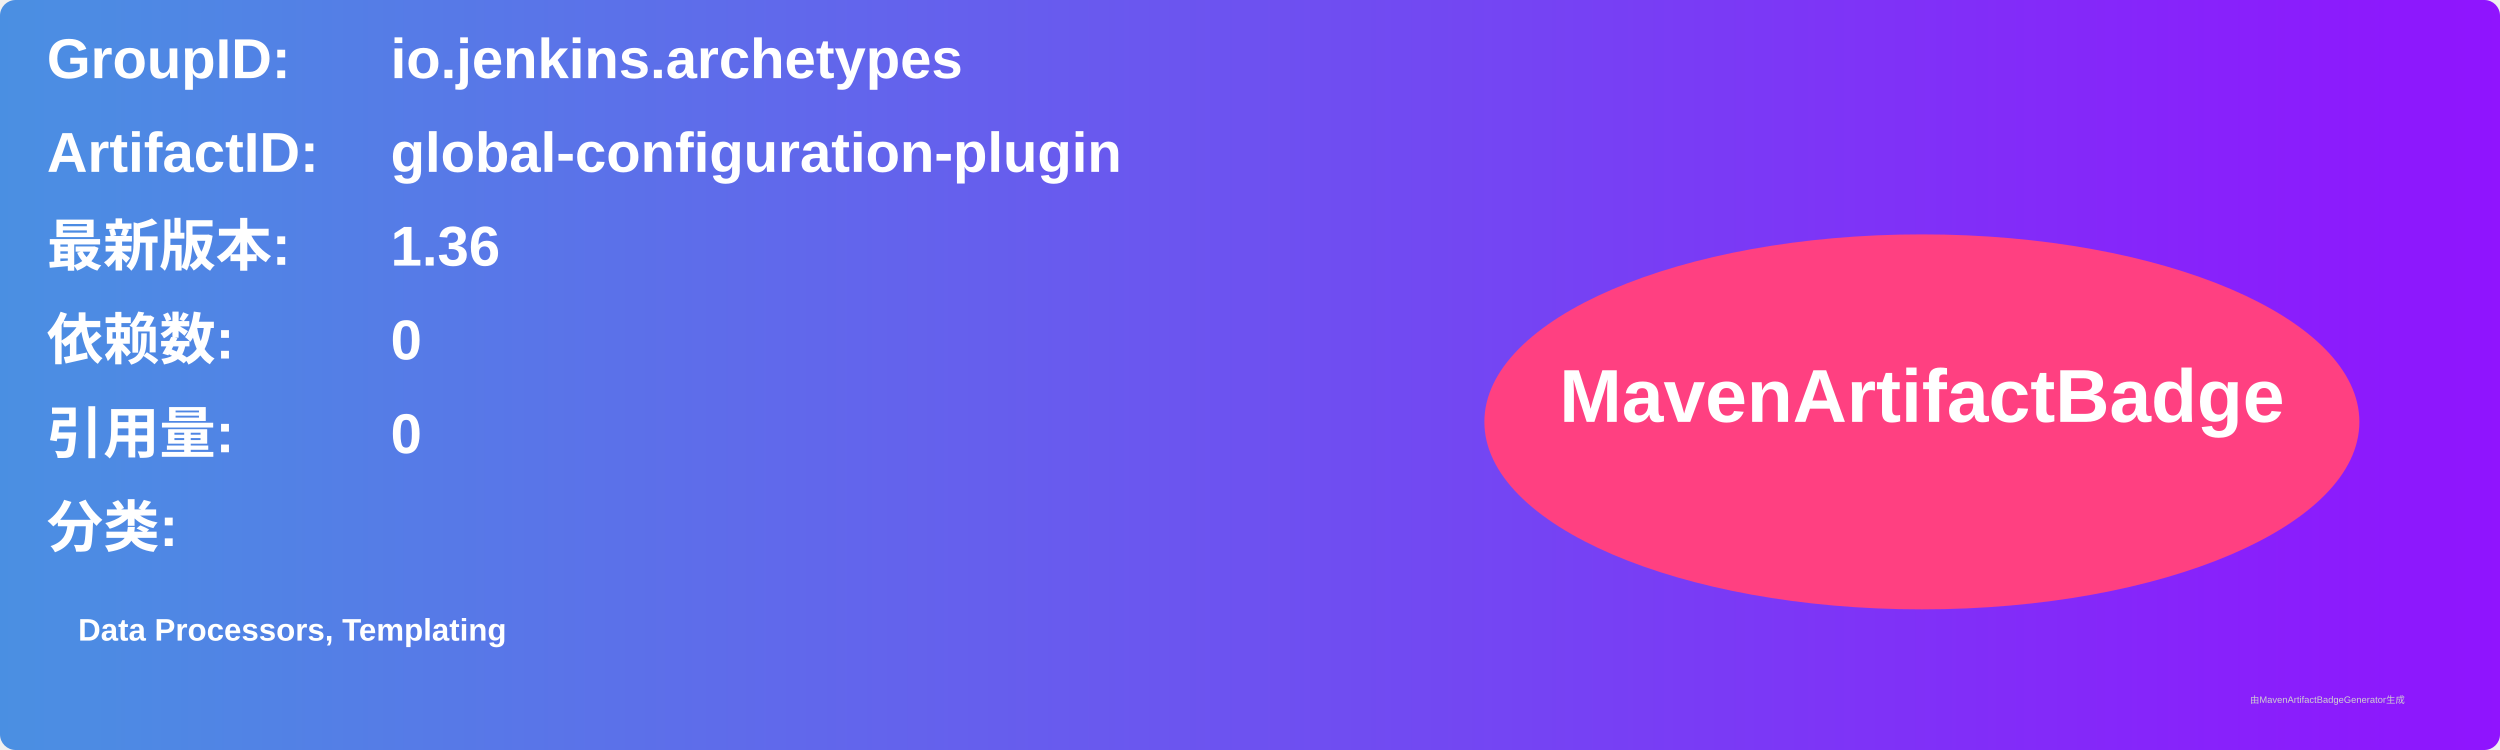
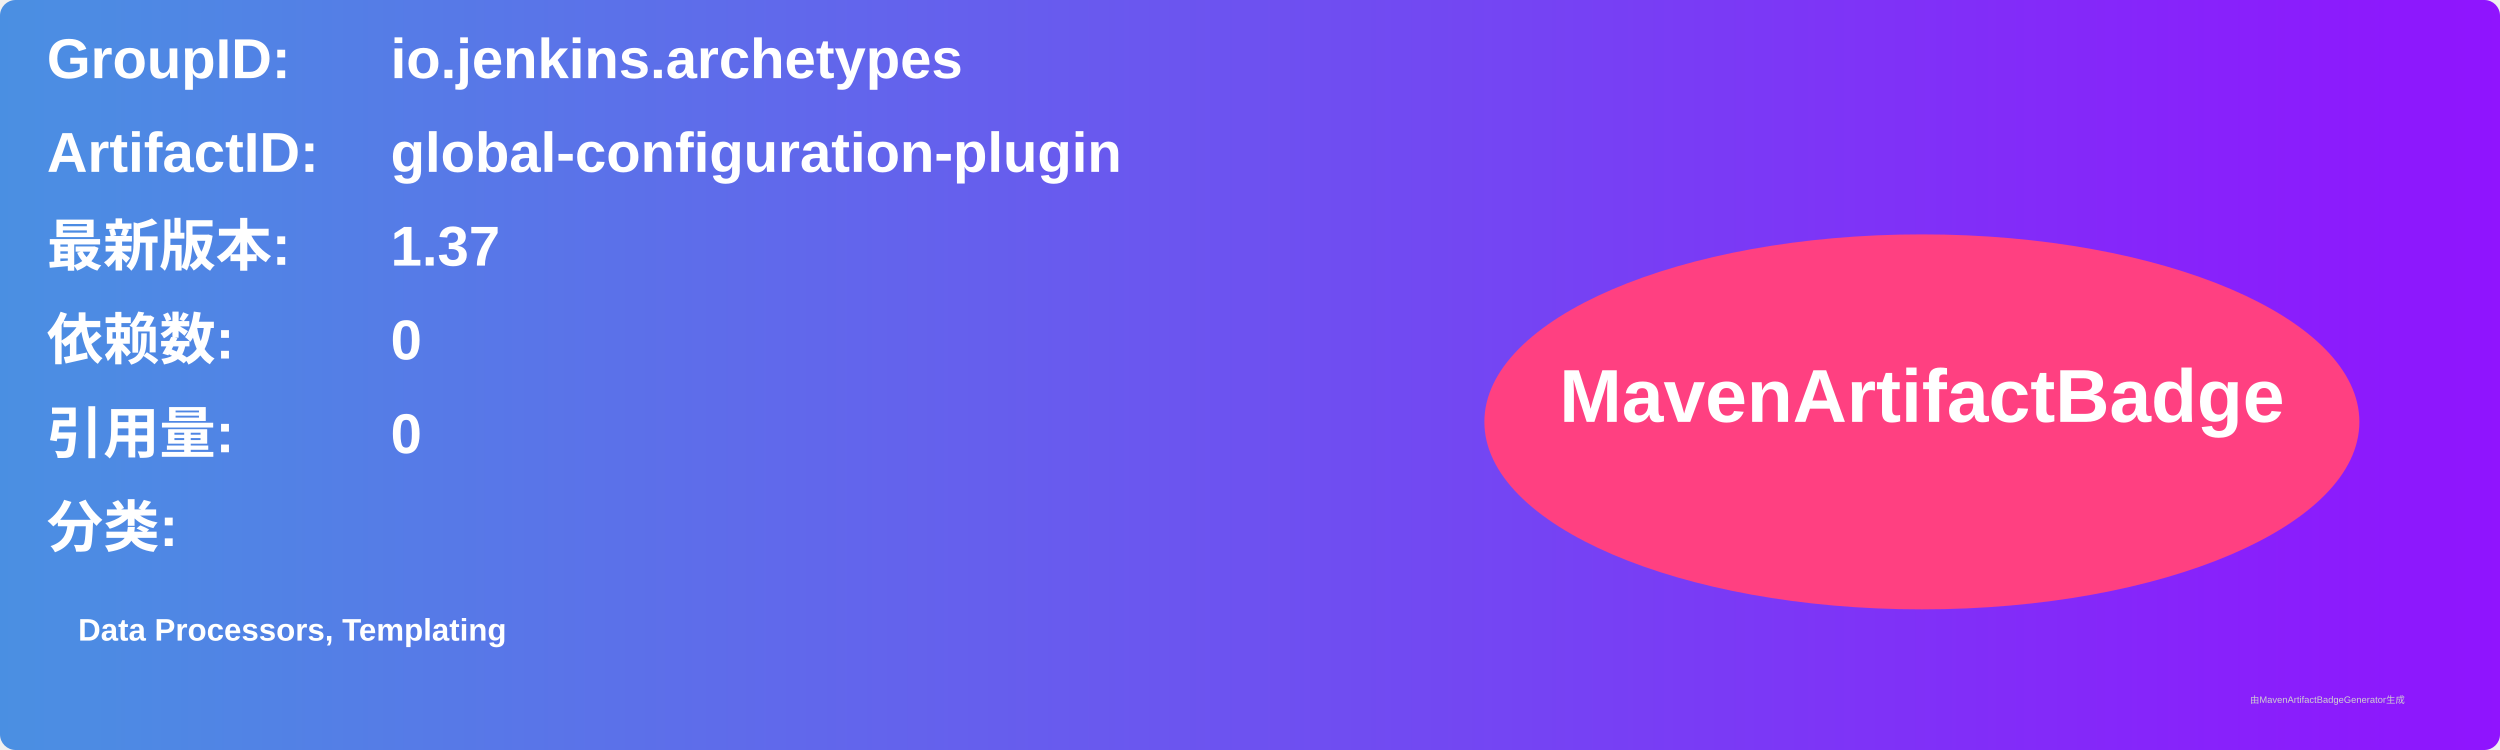
<svg xmlns="http://www.w3.org/2000/svg" width="800" height="240" viewBox="0 0 800 240">
  <linearGradient id="grad" x1="0%" y1="0%" x2="100%" y2="0%">
    <stop offset="0%" stop-color="#4a90e2" />
    <stop offset="100%" stop-color="#9013fe" />
  </linearGradient>
  <rect width="100%" height="100%" rx="5" ry="5" fill="url(#grad)" />
  <g transform="translate(15, 15)">
    <text x="0" y="10" font-family="Arial" font-size="18" fill="white" font-weight="bold" width="260">GroupID:</text>
    <text x="110" y="10" font-family="Arial" font-size="18" fill="white" font-weight="bold" width="460">io.jenkins.archetypes</text>
    <text x="0" y="40" font-family="Arial" font-size="18" fill="white" font-weight="bold" width="260">ArtifactID:</text>
    <text x="110" y="40" font-family="Arial" font-size="18" fill="white" font-weight="bold" width="460">global-configuration-plugin</text>
    <text x="0" y="70" font-family="Arial" font-size="18" fill="white" font-weight="bold">最新版本:</text>
    <text x="110" y="70" font-family="Arial" font-size="18" fill="white" font-weight="bold">
-       <tspan font-weight="bold">1.36</tspan>
+       <tspan font-weight="bold">1.37</tspan>
    </text>
    <text x="0" y="100" font-family="Arial" font-size="18" fill="white" font-weight="bold">依赖数: </text>
    <text x="110" y="100" font-family="Arial" font-size="18" fill="white">
      <tspan font-weight="bold">0</tspan>
    </text>
    <text x="0" y="130" font-family="Arial" font-size="18" fill="white" font-weight="bold">引用量: </text>
    <text x="110" y="130" font-family="Arial" font-size="18" fill="white">
      <tspan font-weight="bold">0</tspan>
    </text>
    <text x="0" y="160" font-family="Arial" font-size="18" fill="white" font-weight="bold">分类:</text>
    <text x="10" y="190" font-family="Arial" font-size="10" fill="white">
      <tspan font-weight="bold">Data Processors, Templating</tspan>
    </text>
    <ellipse cx="600" cy="120" rx="140" ry="60" fill="#ff4081" />
    <text x="600" y="120" text-anchor="middle" font-family="Arial" font-size="24" fill="white" font-weight="bold">MavenArtifactBadge</text>
  </g>
  <text x="720" y="225" font-family="Arial" font-size="3" fill="#d0d0d0">由MavenArtifactBadgeGenerator生成</text>
</svg>
